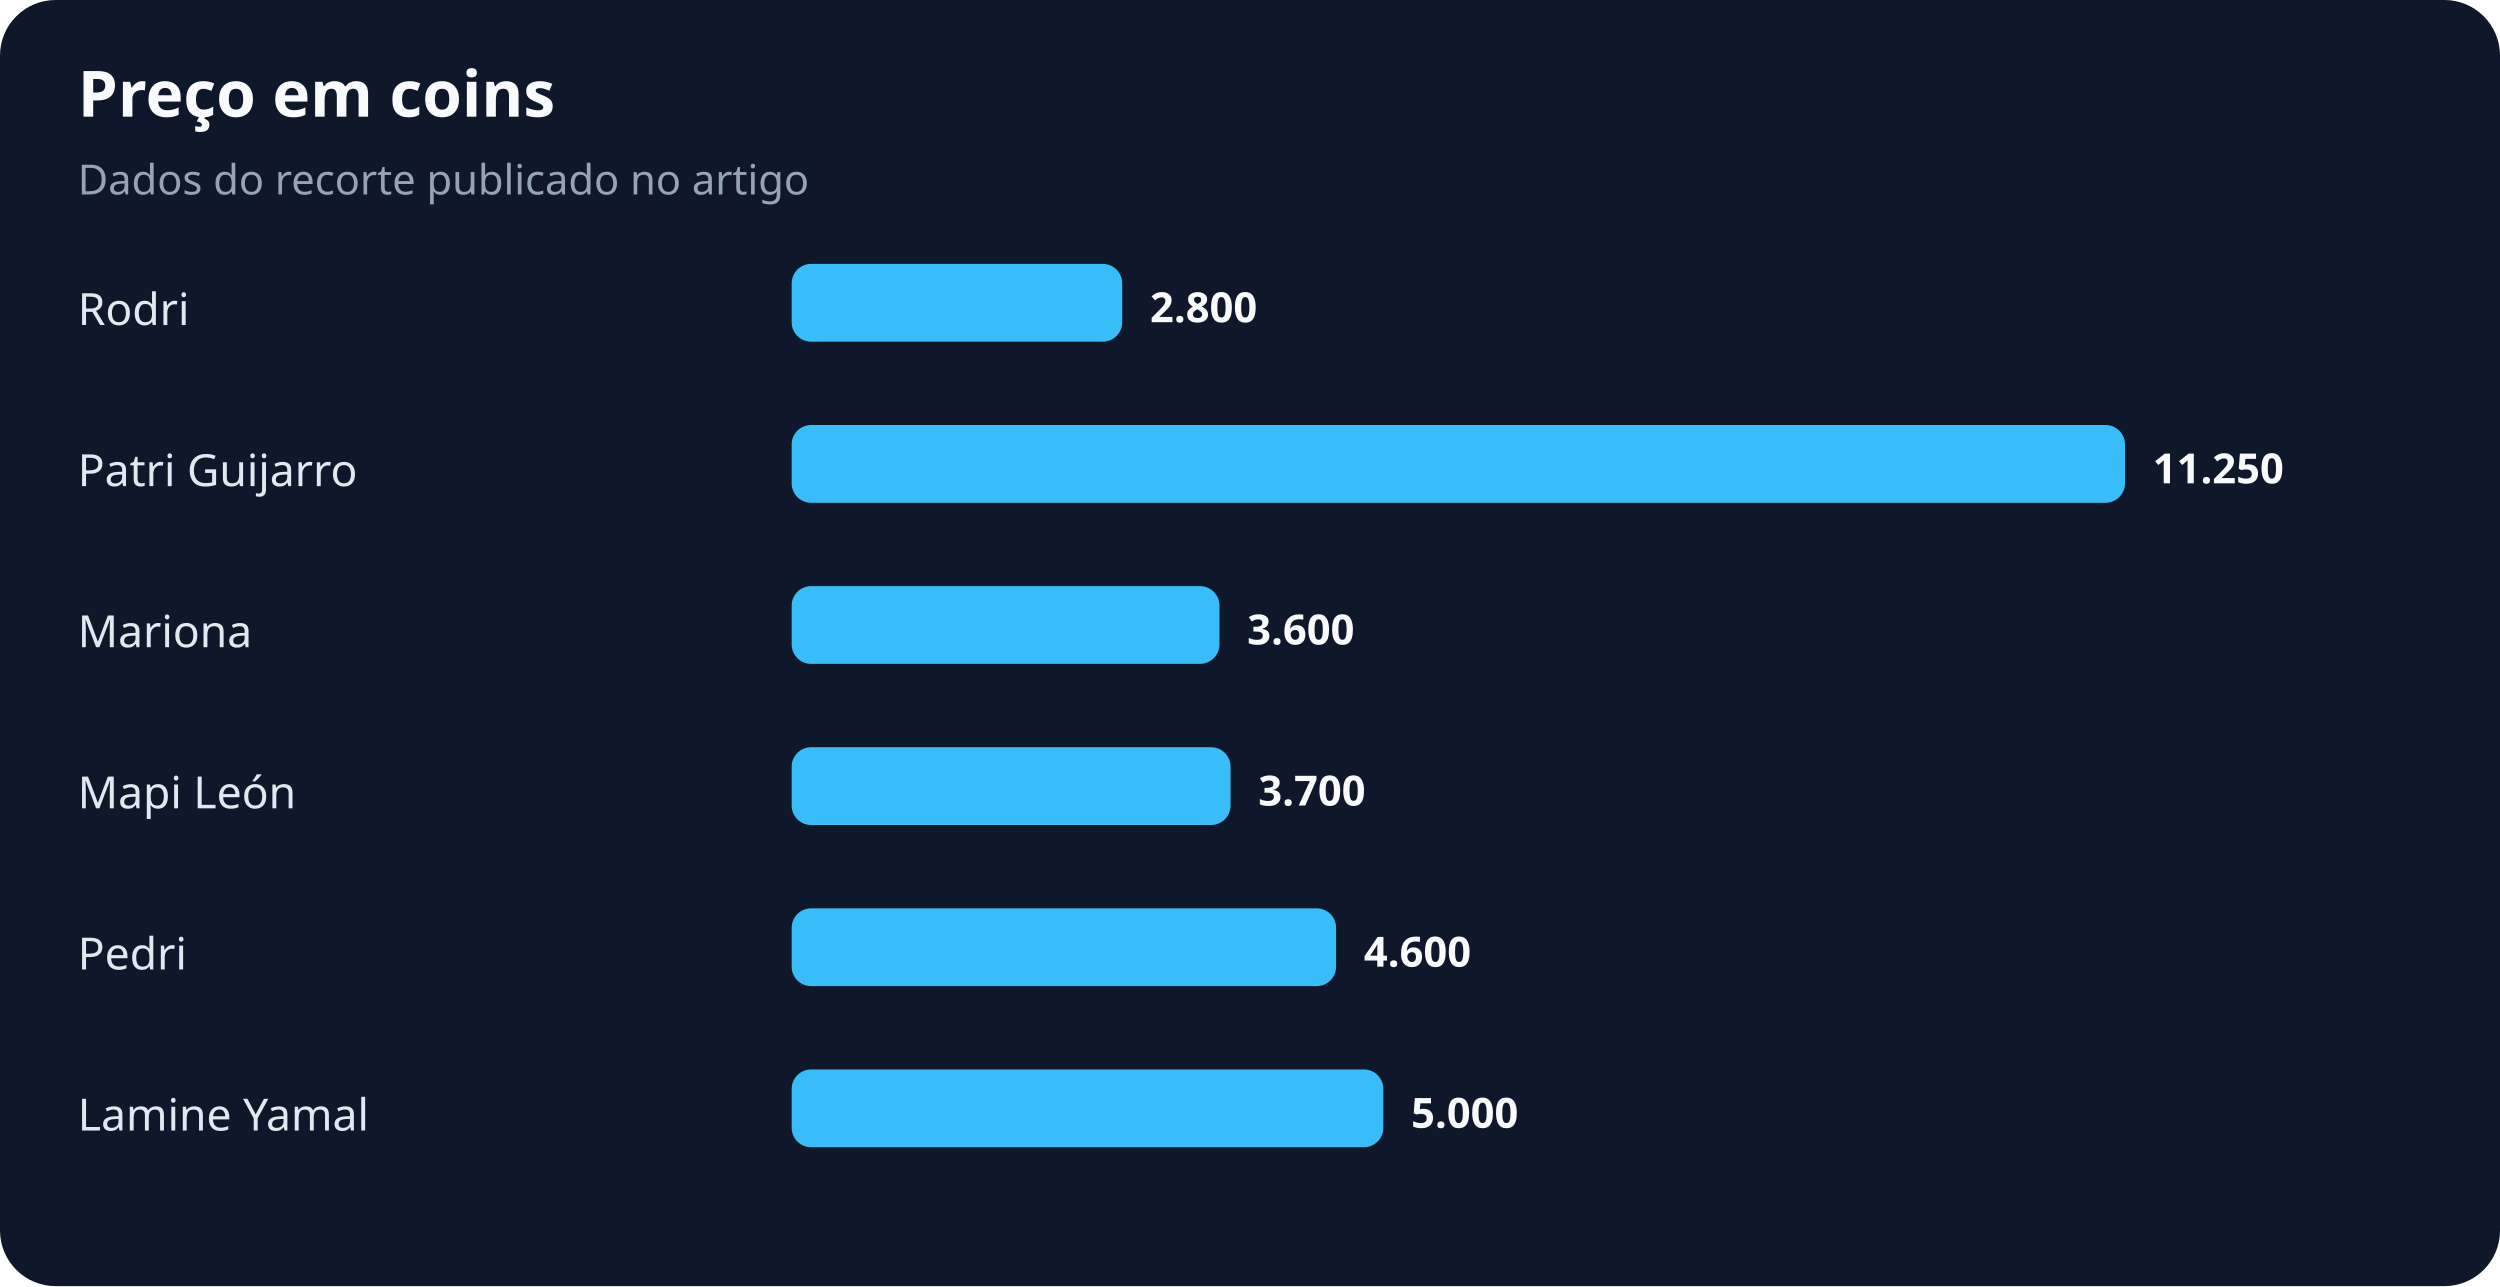
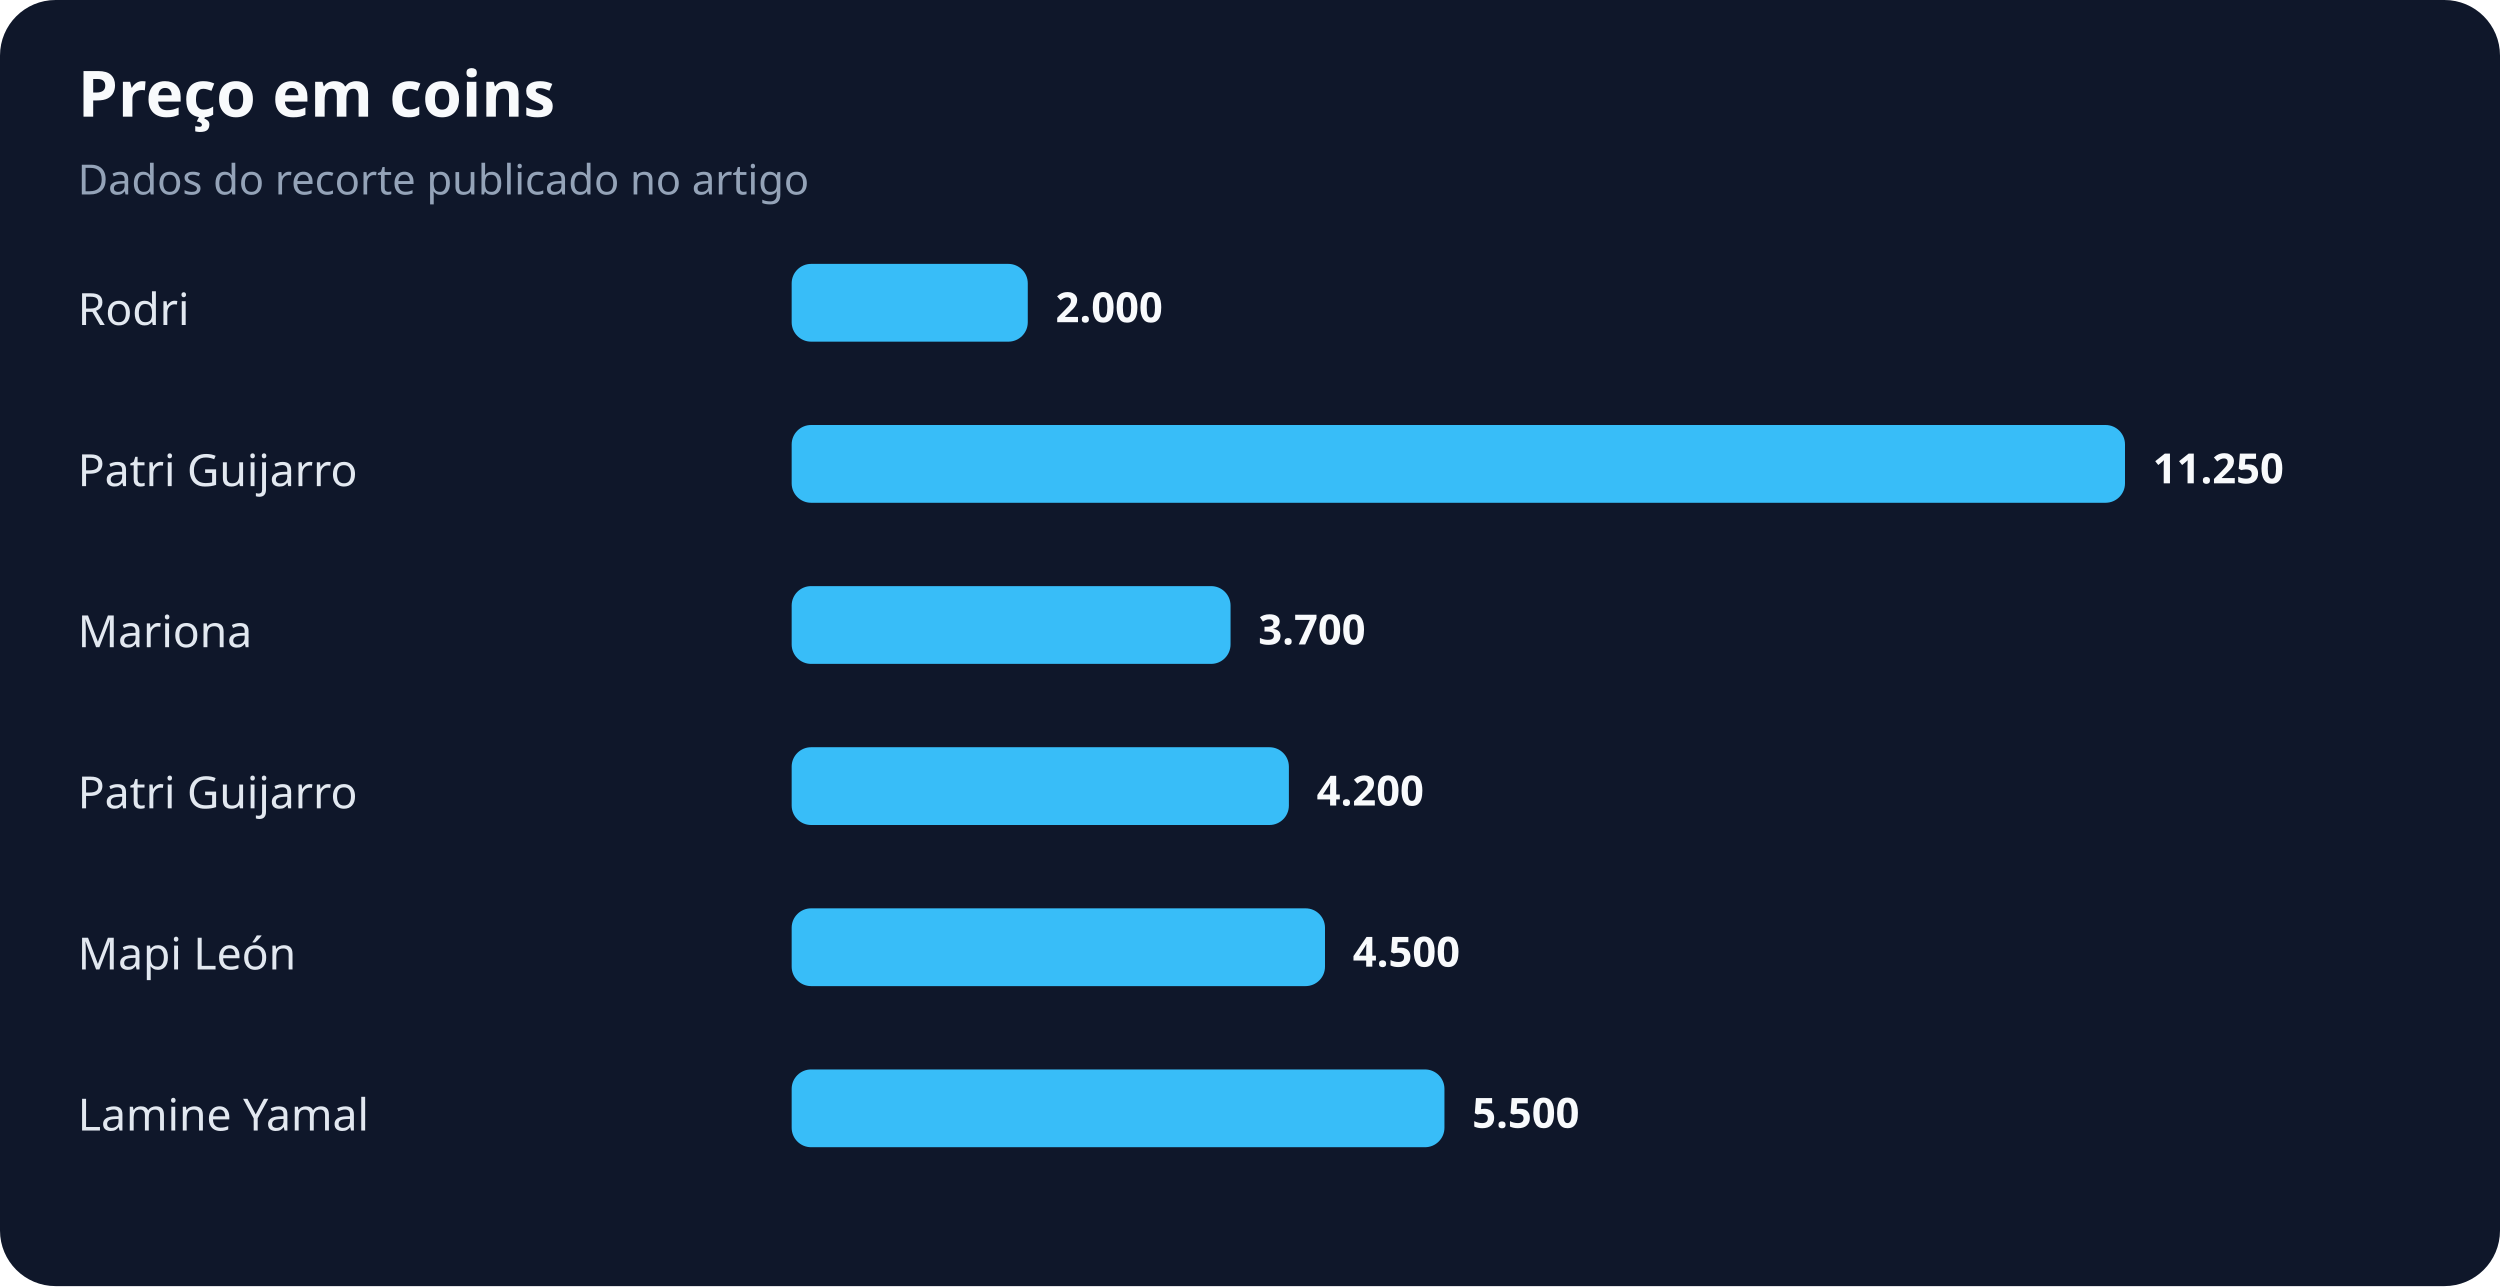
<svg xmlns="http://www.w3.org/2000/svg" width="900" height="463" viewBox="0 0 900 463" role="img" aria-labelledby="title desc">
  <rect width="100%" height="100%" rx="20" fill="#0f172a" />
  <text x="28" y="42" fill="#f8fafc" font-family="system-ui,sans-serif" font-size="23" font-weight="700">Preço em coins</text>
  <text x="28" y="70" fill="#94a3b8" font-family="system-ui,sans-serif" font-size="15">Dados do recorte publicado no artigo</text>
  <text x="28" y="117" fill="#e2e8f0" font-family="system-ui,sans-serif" font-size="16">Rodri</text>
-   <rect x="285" y="95" width="119" height="28" rx="7" fill="#38bdf8" />
-   <text x="414" y="116" fill="#f8fafc" font-family="system-ui,sans-serif" font-size="15" font-weight="700">2.800</text>
+   <rect x="285" y="95" width="85" height="28" rx="7" fill="#38bdf8" />
+   <text x="380" y="116" fill="#f8fafc" font-family="system-ui,sans-serif" font-size="15" font-weight="700">2.000</text>
  <text x="28" y="175" fill="#e2e8f0" font-family="system-ui,sans-serif" font-size="16">Patri Guijarro</text>
  <rect x="285" y="153" width="480" height="28" rx="7" fill="#38bdf8" />
  <text x="775" y="174" fill="#f8fafc" font-family="system-ui,sans-serif" font-size="15" font-weight="700">11.250</text>
  <text x="28" y="233" fill="#e2e8f0" font-family="system-ui,sans-serif" font-size="16">Mariona</text>
-   <rect x="285" y="211" width="154" height="28" rx="7" fill="#38bdf8" />
-   <text x="449" y="232" fill="#f8fafc" font-family="system-ui,sans-serif" font-size="15" font-weight="700">3.600</text>
-   <text x="28" y="291" fill="#e2e8f0" font-family="system-ui,sans-serif" font-size="16">Mapi León</text>
-   <rect x="285" y="269" width="158" height="28" rx="7" fill="#38bdf8" />
-   <text x="453" y="290" fill="#f8fafc" font-family="system-ui,sans-serif" font-size="15" font-weight="700">3.700</text>
-   <text x="28" y="349" fill="#e2e8f0" font-family="system-ui,sans-serif" font-size="16">Pedri</text>
-   <rect x="285" y="327" width="196" height="28" rx="7" fill="#38bdf8" />
-   <text x="491" y="348" fill="#f8fafc" font-family="system-ui,sans-serif" font-size="15" font-weight="700">4.600</text>
+   <rect x="285" y="211" width="158" height="28" rx="7" fill="#38bdf8" />
+   <text x="453" y="232" fill="#f8fafc" font-family="system-ui,sans-serif" font-size="15" font-weight="700">3.700</text>
+   <text x="28" y="291" fill="#e2e8f0" font-family="system-ui,sans-serif" font-size="16">Patri Guijarro</text>
+   <rect x="285" y="269" width="179" height="28" rx="7" fill="#38bdf8" />
+   <text x="474" y="290" fill="#f8fafc" font-family="system-ui,sans-serif" font-size="15" font-weight="700">4.200</text>
+   <text x="28" y="349" fill="#e2e8f0" font-family="system-ui,sans-serif" font-size="16">Mapi León</text>
+   <rect x="285" y="327" width="192" height="28" rx="7" fill="#38bdf8" />
+   <text x="487" y="348" fill="#f8fafc" font-family="system-ui,sans-serif" font-size="15" font-weight="700">4.500</text>
  <text x="28" y="407" fill="#e2e8f0" font-family="system-ui,sans-serif" font-size="16">Lamine Yamal</text>
-   <rect x="285" y="385" width="213" height="28" rx="7" fill="#38bdf8" />
-   <text x="508" y="406" fill="#f8fafc" font-family="system-ui,sans-serif" font-size="15" font-weight="700">5.000</text>
+   <rect x="285" y="385" width="235" height="28" rx="7" fill="#38bdf8" />
+   <text x="530" y="406" fill="#f8fafc" font-family="system-ui,sans-serif" font-size="15" font-weight="700">5.500</text>
</svg>
